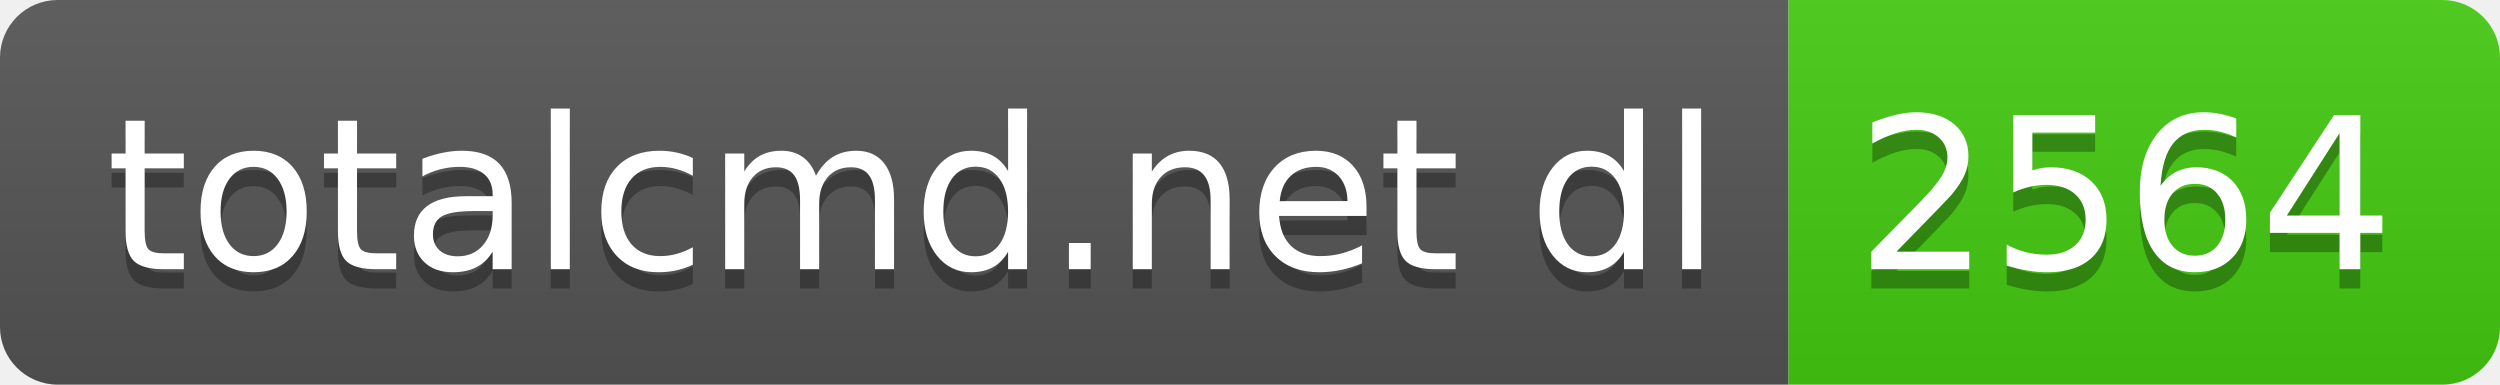
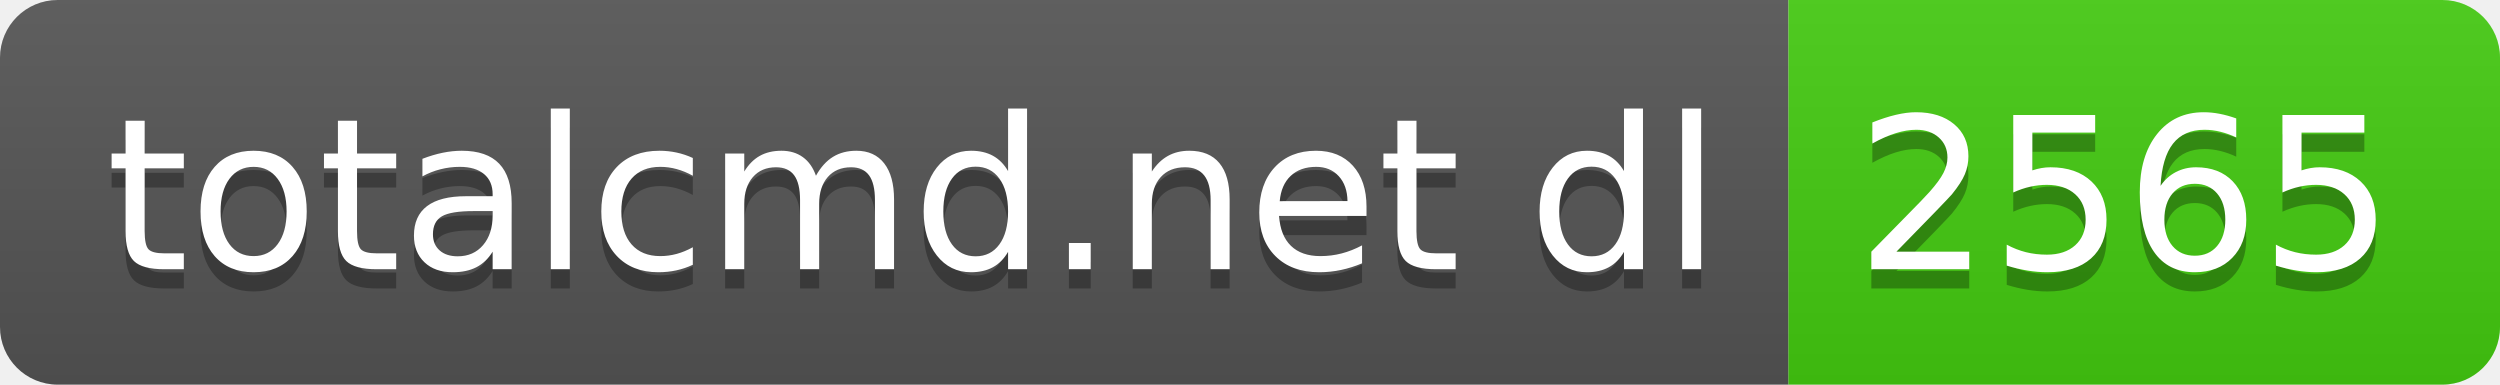
- <svg xmlns="http://www.w3.org/2000/svg" width="130" height="20" role="img" aria-label="totalcmd.net dl: 2564">
+ <svg xmlns="http://www.w3.org/2000/svg" width="130" height="20" role="img" aria-label="totalcmd.net dl: 2565">
  <linearGradient id="s" x2="0" y2="100%">
    <stop offset="0" stop-color="#bbb" stop-opacity=".1" />
    <stop offset="1" stop-opacity=".1" />
  </linearGradient>
  <clipPath id="r">
    <rect width="130" height="20" rx="3" fill="#fff" />
  </clipPath>
  <g clip-path="url(#r)">
    <rect width="93" height="20" fill="#555" />
    <rect x="93" width="37" height="20" fill="#4c1" />
    <rect width="130" height="20" fill="url(#s)" />
  </g>
  <g fill="#fff" text-anchor="middle" font-family="Verdana,Geneva,DejaVu Sans,sans-serif" text-rendering="geometricPrecision" font-size="110">
    <text aria-hidden="true" x="475" y="150" fill="#010101" fill-opacity=".3" transform="scale(.1)" textLength="830">totalcmd.net dl</text>
    <text x="475" y="140" transform="scale(.1)" fill="#fff" textLength="830">totalcmd.net dl</text>
-     <text aria-hidden="true" x="1105" y="150" fill="#010101" fill-opacity=".3" transform="scale(.1)" textLength="270">2564</text>
-     <text x="1105" y="140" transform="scale(.1)" fill="#fff" textLength="270">2564</text>
+     <text aria-hidden="true" x="1105" y="150" fill="#010101" fill-opacity=".3" transform="scale(.1)" textLength="270">2565</text>
+     <text x="1105" y="140" transform="scale(.1)" fill="#fff" textLength="270">2565</text>
  </g>
</svg>
